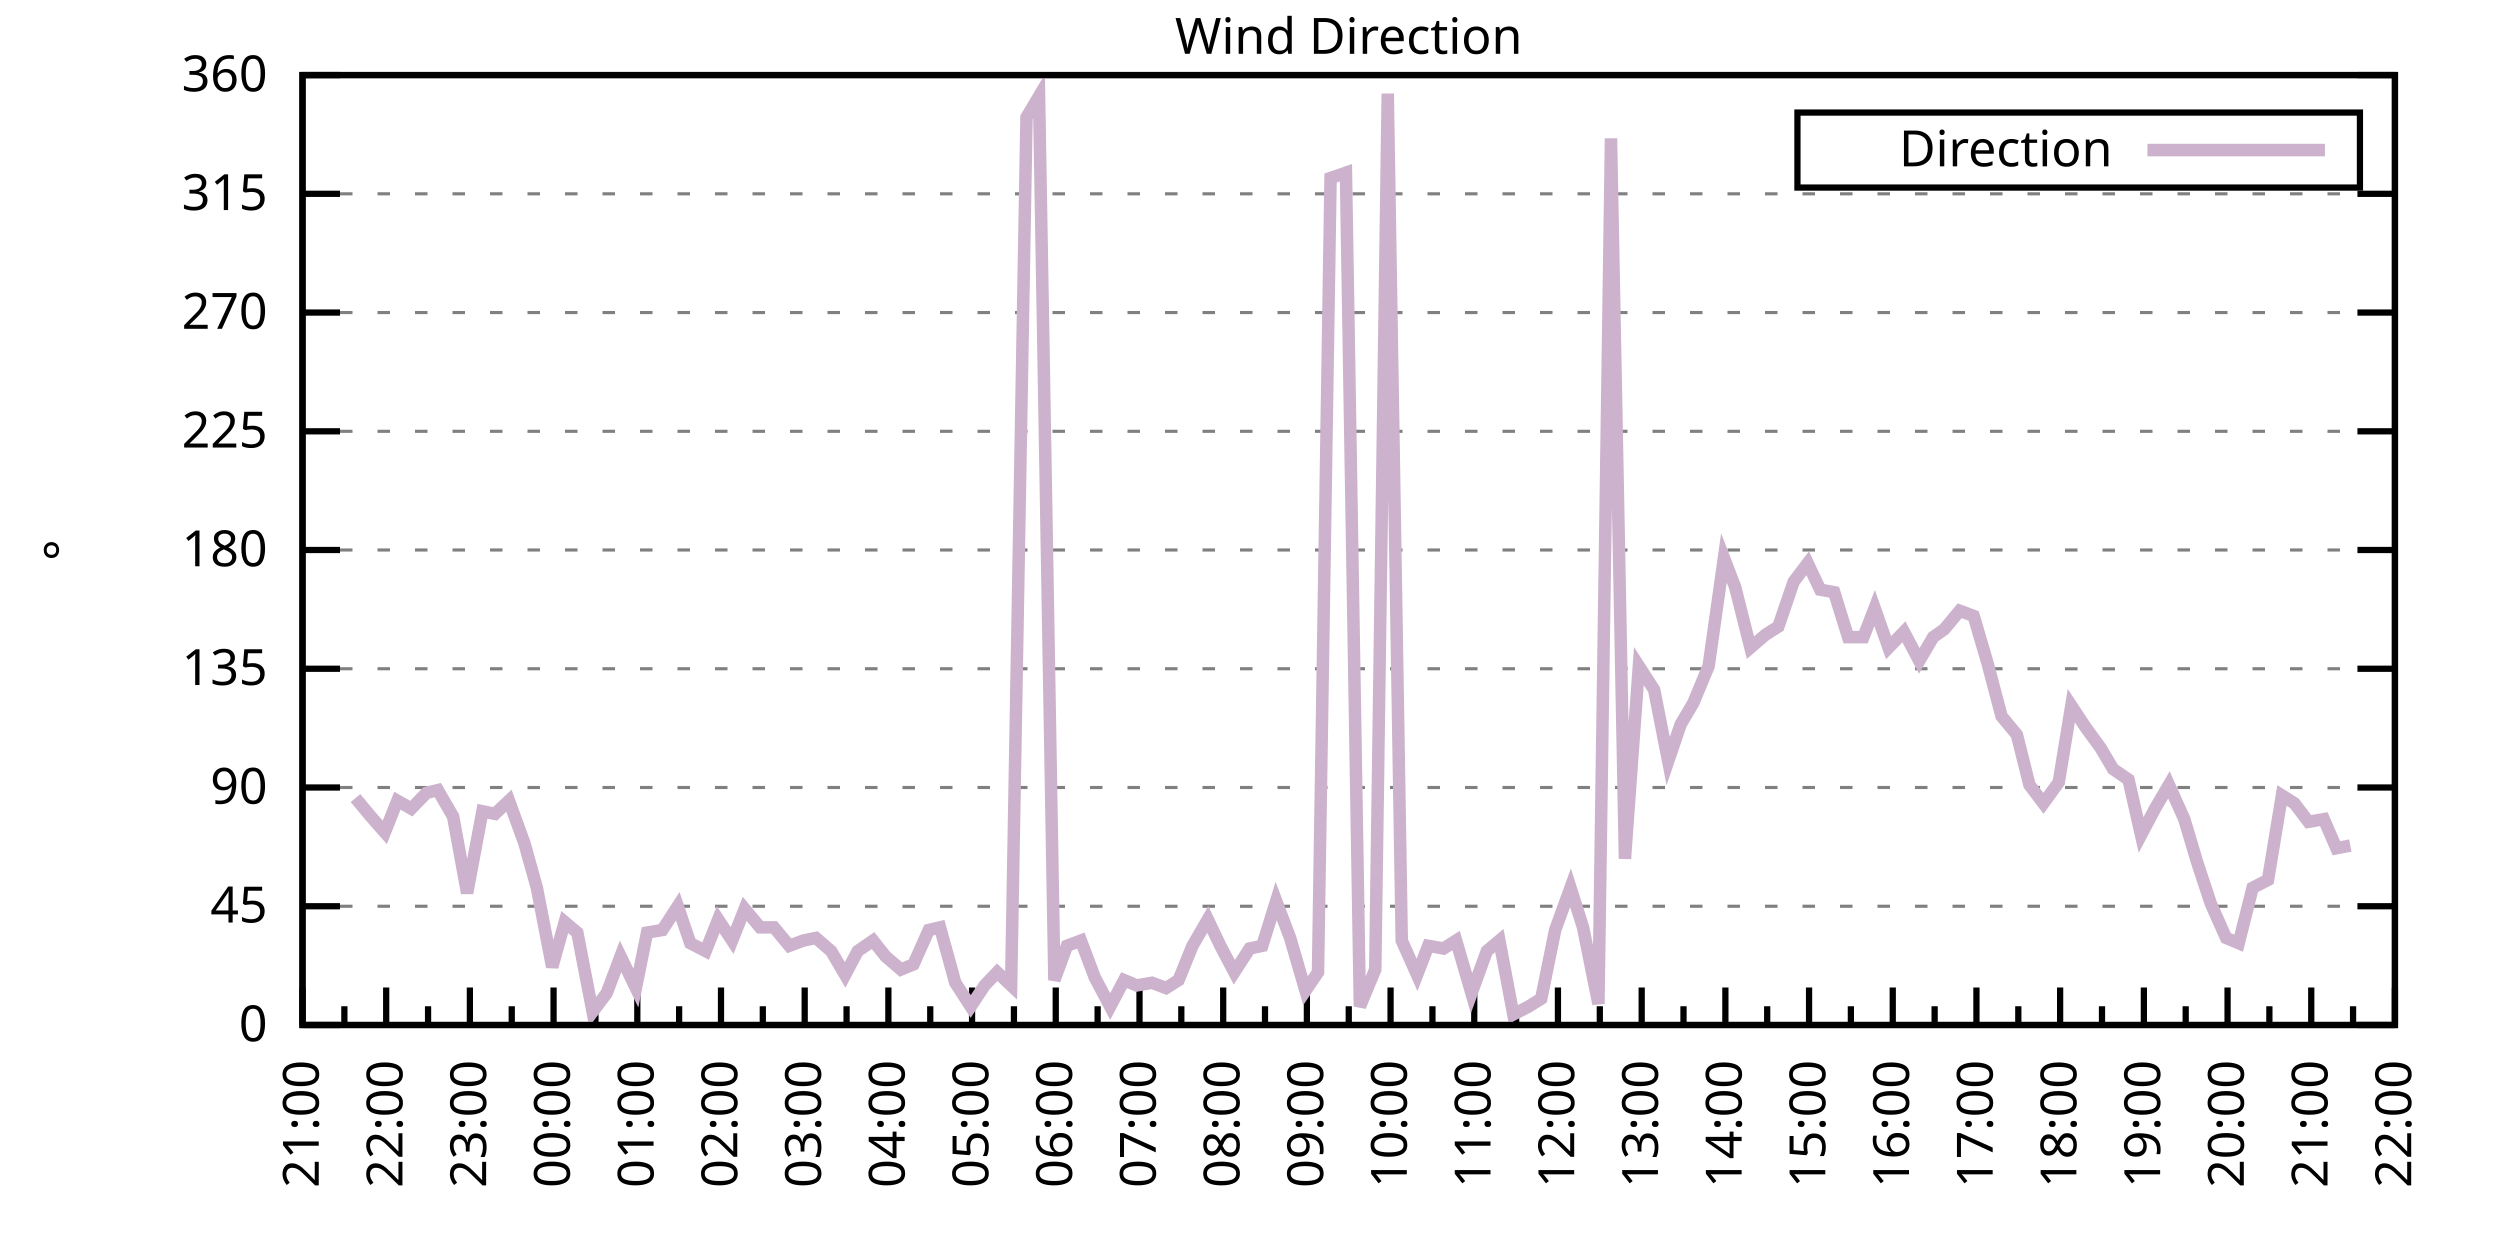
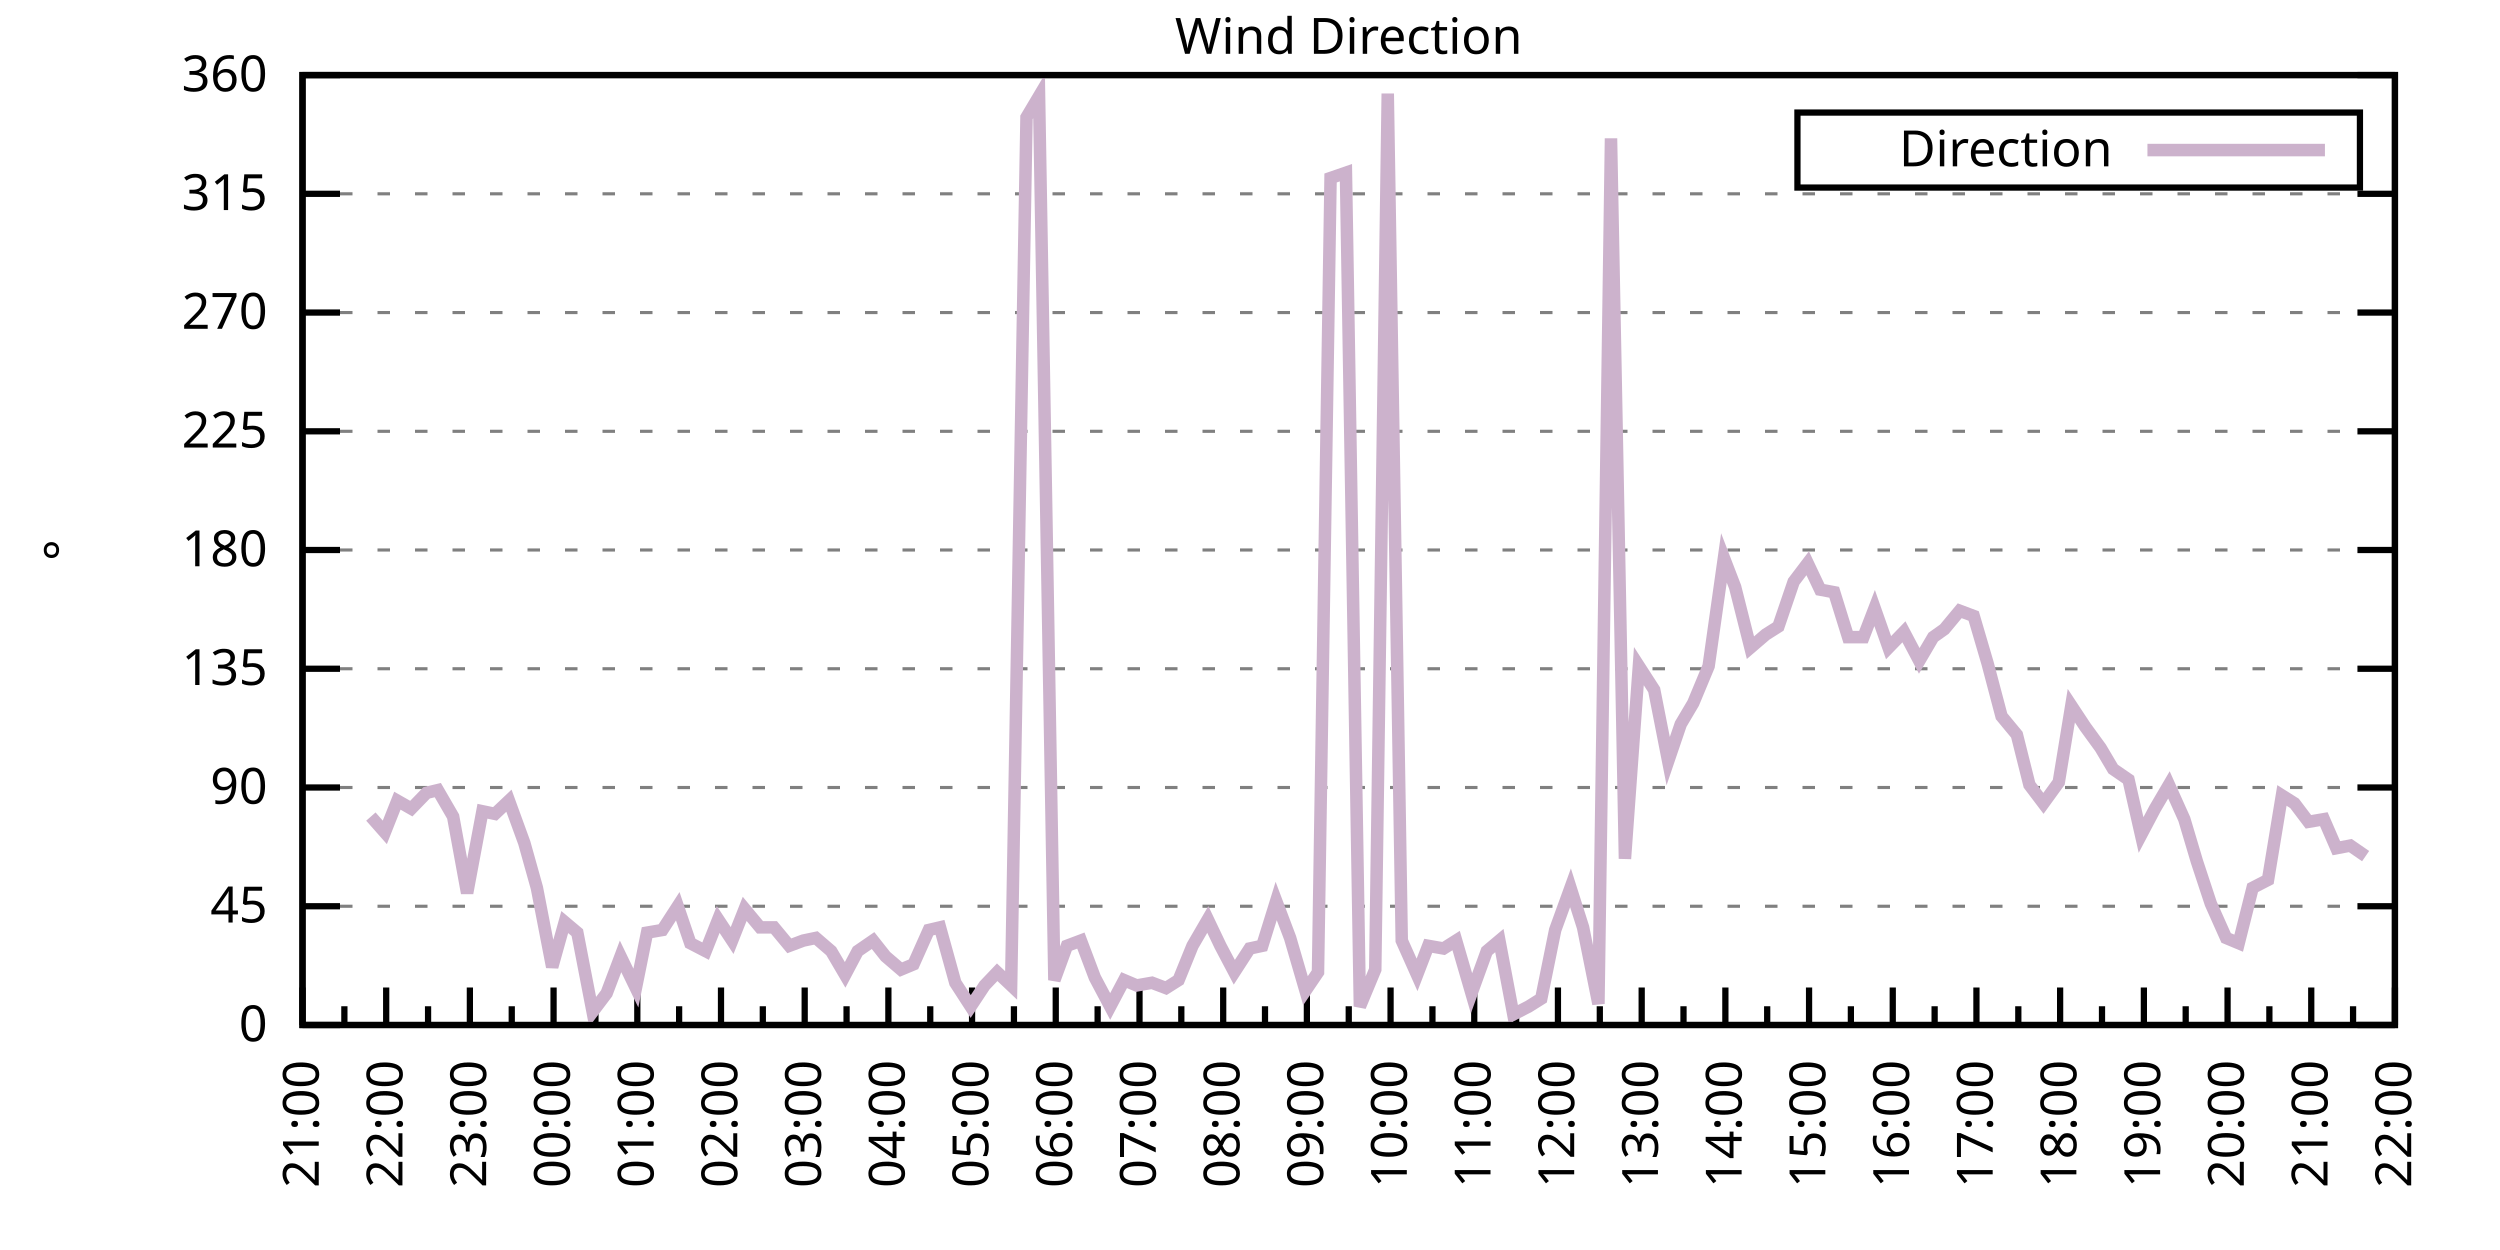
<svg xmlns="http://www.w3.org/2000/svg" xmlns:xlink="http://www.w3.org/1999/xlink" width="400" height="200" viewBox="0 0 400 200">
  <g id="gnuplot_canvas">
    <rect x="0" y="0" width="400" height="200" fill="none" />
    <defs>
      <circle id="gpDot" r="0.5" stroke-width="0.5" stroke="currentColor" />
      <path id="gpPt0" stroke-width="0.333" stroke="currentColor" d="M-1,0 h2 M0,-1 v2" />
      <path id="gpPt1" stroke-width="0.333" stroke="currentColor" d="M-1,-1 L1,1 M1,-1 L-1,1" />
      <path id="gpPt2" stroke-width="0.333" stroke="currentColor" d="M-1,0 L1,0 M0,-1 L0,1 M-1,-1 L1,1 M-1,1 L1,-1" />
      <rect id="gpPt3" stroke-width="0.333" stroke="currentColor" x="-1" y="-1" width="2" height="2" />
      <rect id="gpPt4" stroke-width="0.333" stroke="currentColor" fill="currentColor" x="-1" y="-1" width="2" height="2" />
      <circle id="gpPt5" stroke-width="0.333" stroke="currentColor" cx="0" cy="0" r="1" />
      <use xlink:href="#gpPt5" id="gpPt6" fill="currentColor" stroke="none" />
      <path id="gpPt7" stroke-width="0.333" stroke="currentColor" d="M0,-1.33 L-1.33,0.67 L1.33,0.67 z" />
      <use xlink:href="#gpPt7" id="gpPt8" fill="currentColor" stroke="none" />
      <use xlink:href="#gpPt7" id="gpPt9" stroke="currentColor" transform="rotate(180)" />
      <use xlink:href="#gpPt9" id="gpPt10" fill="currentColor" stroke="none" />
      <use xlink:href="#gpPt3" id="gpPt11" stroke="currentColor" transform="rotate(45)" />
      <use xlink:href="#gpPt11" id="gpPt12" fill="currentColor" stroke="none" />
      <path id="gpPt13" stroke-width="0.333" stroke="currentColor" d="M0,1.330 L1.265,0.411 L0.782,-1.067 L-0.782,-1.076 L-1.265,0.411 z" />
      <use xlink:href="#gpPt13" id="gpPt14" fill="currentColor" stroke="none" />
      <filter id="textbox" filterUnits="objectBoundingBox" x="0" y="0" height="1" width="1">
        <feFlood flood-color="white" flood-opacity="1" result="bgnd" />
        <feComposite in="SourceGraphic" in2="bgnd" operator="atop" />
      </filter>
      <filter id="greybox" filterUnits="objectBoundingBox" x="0" y="0" height="1" width="1">
        <feFlood flood-color="lightgrey" flood-opacity="1" result="grey" />
        <feComposite in="SourceGraphic" in2="grey" operator="atop" />
      </filter>
    </defs>
    <g fill="none" color="white" stroke="currentColor" stroke-width="1.00" stroke-linecap="butt" stroke-linejoin="miter">
</g>
    <g fill="none" color="black" stroke="currentColor" stroke-width="1.00" stroke-linecap="butt" stroke-linejoin="miter">
      <g stroke="none" shape-rendering="crispEdges">
        <polygon fill="rgb(255, 255, 255)" points="48.40,164.00 383.18,164.00 383.18,12.02 48.40,12.02 " />
      </g>
    </g>
    <g fill="none" color="black" stroke="currentColor" stroke-width="1.00" stroke-linecap="butt" stroke-linejoin="miter">
</g>
    <g fill="none" color="black" stroke="black" stroke-width="0.50" stroke-linecap="butt" stroke-linejoin="miter">
</g>
    <g fill="none" color="gray" stroke="currentColor" stroke-width="0.50" stroke-linecap="butt" stroke-linejoin="miter">
      <path stroke="gray" stroke-dasharray="2,4" class="gridline" d="M48.40,164.00 L383.19,164.00  " />
    </g>
    <g fill="none" color="gray" stroke="gray" stroke-width="1.00" stroke-linecap="butt" stroke-linejoin="miter">
</g>
    <g fill="none" color="black" stroke="currentColor" stroke-width="1.00" stroke-linecap="butt" stroke-linejoin="miter">
      <path stroke="black" d="M48.40,164.00 L54.40,164.00 M383.19,164.00 L377.19,164.00  " />
      <g transform="translate(42.80,166.60)" stroke="none" fill="black" font-family="Sans" font-size="8.00" text-anchor="end">
        <text>
          <tspan font-family="Sans"> 0</tspan>
        </text>
      </g>
    </g>
    <g fill="none" color="black" stroke="currentColor" stroke-width="1.00" stroke-linecap="butt" stroke-linejoin="miter">
</g>
    <g fill="none" color="black" stroke="black" stroke-width="0.50" stroke-linecap="butt" stroke-linejoin="miter">
</g>
    <g fill="none" color="gray" stroke="currentColor" stroke-width="0.50" stroke-linecap="butt" stroke-linejoin="miter">
      <path stroke="gray" stroke-dasharray="2,4" class="gridline" d="M48.40,145.00 L383.19,145.00  " />
    </g>
    <g fill="none" color="gray" stroke="gray" stroke-width="1.00" stroke-linecap="butt" stroke-linejoin="miter">
</g>
    <g fill="none" color="black" stroke="currentColor" stroke-width="1.00" stroke-linecap="butt" stroke-linejoin="miter">
      <path stroke="black" d="M48.40,145.00 L54.40,145.00 M383.19,145.00 L377.19,145.00  " />
      <g transform="translate(42.80,147.60)" stroke="none" fill="black" font-family="Sans" font-size="8.00" text-anchor="end">
        <text>
          <tspan font-family="Sans"> 45</tspan>
        </text>
      </g>
    </g>
    <g fill="none" color="black" stroke="currentColor" stroke-width="1.00" stroke-linecap="butt" stroke-linejoin="miter">
</g>
    <g fill="none" color="black" stroke="black" stroke-width="0.50" stroke-linecap="butt" stroke-linejoin="miter">
</g>
    <g fill="none" color="gray" stroke="currentColor" stroke-width="0.50" stroke-linecap="butt" stroke-linejoin="miter">
      <path stroke="gray" stroke-dasharray="2,4" class="gridline" d="M48.40,126.00 L383.19,126.00  " />
    </g>
    <g fill="none" color="gray" stroke="gray" stroke-width="1.00" stroke-linecap="butt" stroke-linejoin="miter">
</g>
    <g fill="none" color="black" stroke="currentColor" stroke-width="1.00" stroke-linecap="butt" stroke-linejoin="miter">
      <path stroke="black" d="M48.40,126.00 L54.40,126.00 M383.19,126.00 L377.19,126.00  " />
      <g transform="translate(42.80,128.60)" stroke="none" fill="black" font-family="Sans" font-size="8.00" text-anchor="end">
        <text>
          <tspan font-family="Sans"> 90</tspan>
        </text>
      </g>
    </g>
    <g fill="none" color="black" stroke="currentColor" stroke-width="1.00" stroke-linecap="butt" stroke-linejoin="miter">
</g>
    <g fill="none" color="black" stroke="black" stroke-width="0.50" stroke-linecap="butt" stroke-linejoin="miter">
</g>
    <g fill="none" color="gray" stroke="currentColor" stroke-width="0.50" stroke-linecap="butt" stroke-linejoin="miter">
      <path stroke="gray" stroke-dasharray="2,4" class="gridline" d="M48.40,107.00 L383.19,107.00  " />
    </g>
    <g fill="none" color="gray" stroke="gray" stroke-width="1.00" stroke-linecap="butt" stroke-linejoin="miter">
</g>
    <g fill="none" color="black" stroke="currentColor" stroke-width="1.00" stroke-linecap="butt" stroke-linejoin="miter">
      <path stroke="black" d="M48.40,107.00 L54.40,107.00 M383.19,107.00 L377.19,107.00  " />
      <g transform="translate(42.80,109.60)" stroke="none" fill="black" font-family="Sans" font-size="8.00" text-anchor="end">
        <text>
          <tspan font-family="Sans"> 135</tspan>
        </text>
      </g>
    </g>
    <g fill="none" color="black" stroke="currentColor" stroke-width="1.00" stroke-linecap="butt" stroke-linejoin="miter">
</g>
    <g fill="none" color="black" stroke="black" stroke-width="0.50" stroke-linecap="butt" stroke-linejoin="miter">
</g>
    <g fill="none" color="gray" stroke="currentColor" stroke-width="0.50" stroke-linecap="butt" stroke-linejoin="miter">
      <path stroke="gray" stroke-dasharray="2,4" class="gridline" d="M48.40,88.00 L383.19,88.00  " />
    </g>
    <g fill="none" color="gray" stroke="gray" stroke-width="1.00" stroke-linecap="butt" stroke-linejoin="miter">
</g>
    <g fill="none" color="black" stroke="currentColor" stroke-width="1.00" stroke-linecap="butt" stroke-linejoin="miter">
      <path stroke="black" d="M48.40,88.00 L54.40,88.00 M383.19,88.00 L377.19,88.00  " />
      <g transform="translate(42.80,90.60)" stroke="none" fill="black" font-family="Sans" font-size="8.00" text-anchor="end">
        <text>
          <tspan font-family="Sans"> 180</tspan>
        </text>
      </g>
    </g>
    <g fill="none" color="black" stroke="currentColor" stroke-width="1.00" stroke-linecap="butt" stroke-linejoin="miter">
</g>
    <g fill="none" color="black" stroke="black" stroke-width="0.50" stroke-linecap="butt" stroke-linejoin="miter">
</g>
    <g fill="none" color="gray" stroke="currentColor" stroke-width="0.50" stroke-linecap="butt" stroke-linejoin="miter">
      <path stroke="gray" stroke-dasharray="2,4" class="gridline" d="M48.40,69.01 L383.19,69.01  " />
    </g>
    <g fill="none" color="gray" stroke="gray" stroke-width="1.00" stroke-linecap="butt" stroke-linejoin="miter">
</g>
    <g fill="none" color="black" stroke="currentColor" stroke-width="1.00" stroke-linecap="butt" stroke-linejoin="miter">
      <path stroke="black" d="M48.40,69.01 L54.40,69.01 M383.19,69.01 L377.19,69.01  " />
      <g transform="translate(42.80,71.61)" stroke="none" fill="black" font-family="Sans" font-size="8.00" text-anchor="end">
        <text>
          <tspan font-family="Sans"> 225</tspan>
        </text>
      </g>
    </g>
    <g fill="none" color="black" stroke="currentColor" stroke-width="1.00" stroke-linecap="butt" stroke-linejoin="miter">
</g>
    <g fill="none" color="black" stroke="black" stroke-width="0.50" stroke-linecap="butt" stroke-linejoin="miter">
</g>
    <g fill="none" color="gray" stroke="currentColor" stroke-width="0.50" stroke-linecap="butt" stroke-linejoin="miter">
      <path stroke="gray" stroke-dasharray="2,4" class="gridline" d="M48.40,50.01 L383.19,50.01  " />
    </g>
    <g fill="none" color="gray" stroke="gray" stroke-width="1.00" stroke-linecap="butt" stroke-linejoin="miter">
</g>
    <g fill="none" color="black" stroke="currentColor" stroke-width="1.00" stroke-linecap="butt" stroke-linejoin="miter">
      <path stroke="black" d="M48.40,50.01 L54.40,50.01 M383.19,50.01 L377.19,50.01  " />
      <g transform="translate(42.80,52.61)" stroke="none" fill="black" font-family="Sans" font-size="8.00" text-anchor="end">
        <text>
          <tspan font-family="Sans"> 270</tspan>
        </text>
      </g>
    </g>
    <g fill="none" color="black" stroke="currentColor" stroke-width="1.00" stroke-linecap="butt" stroke-linejoin="miter">
</g>
    <g fill="none" color="black" stroke="black" stroke-width="0.50" stroke-linecap="butt" stroke-linejoin="miter">
</g>
    <g fill="none" color="gray" stroke="currentColor" stroke-width="0.50" stroke-linecap="butt" stroke-linejoin="miter">
      <path stroke="gray" stroke-dasharray="2,4" class="gridline" d="M48.40,31.01 L383.19,31.01  " />
    </g>
    <g fill="none" color="gray" stroke="gray" stroke-width="1.00" stroke-linecap="butt" stroke-linejoin="miter">
</g>
    <g fill="none" color="black" stroke="currentColor" stroke-width="1.00" stroke-linecap="butt" stroke-linejoin="miter">
      <path stroke="black" d="M48.40,31.01 L54.40,31.01 M383.19,31.01 L377.19,31.01  " />
      <g transform="translate(42.80,33.61)" stroke="none" fill="black" font-family="Sans" font-size="8.00" text-anchor="end">
        <text>
          <tspan font-family="Sans"> 315</tspan>
        </text>
      </g>
    </g>
    <g fill="none" color="black" stroke="currentColor" stroke-width="1.00" stroke-linecap="butt" stroke-linejoin="miter">
</g>
    <g fill="none" color="black" stroke="black" stroke-width="0.50" stroke-linecap="butt" stroke-linejoin="miter">
</g>
    <g fill="none" color="gray" stroke="currentColor" stroke-width="0.50" stroke-linecap="butt" stroke-linejoin="miter">
      <path stroke="gray" stroke-dasharray="2,4" class="gridline" d="M48.40,12.01 L383.19,12.01  " />
    </g>
    <g fill="none" color="gray" stroke="gray" stroke-width="1.00" stroke-linecap="butt" stroke-linejoin="miter">
</g>
    <g fill="none" color="black" stroke="currentColor" stroke-width="1.00" stroke-linecap="butt" stroke-linejoin="miter">
      <path stroke="black" d="M48.40,12.01 L54.40,12.01 M383.19,12.01 L377.19,12.01  " />
      <g transform="translate(42.80,14.61)" stroke="none" fill="black" font-family="Sans" font-size="8.00" text-anchor="end">
        <text>
          <tspan font-family="Sans"> 360</tspan>
        </text>
      </g>
    </g>
    <g fill="none" color="black" stroke="currentColor" stroke-width="1.00" stroke-linecap="butt" stroke-linejoin="miter">
      <path stroke="black" d="M48.40,164.00 L48.40,158.00  " />
      <g transform="translate(51.00,169.60) rotate(270)" stroke="none" fill="black" font-family="Sans" font-size="8.00" text-anchor="end">
        <text>
          <tspan font-family="Sans">21:00</tspan>
        </text>
      </g>
    </g>
    <g fill="none" color="black" stroke="currentColor" stroke-width="1.00" stroke-linecap="butt" stroke-linejoin="miter">
      <path stroke="black" d="M55.10,164.00 L55.10,161.00 M61.79,164.00 L61.79,158.00  " />
      <g transform="translate(64.39,169.60) rotate(270)" stroke="none" fill="black" font-family="Sans" font-size="8.00" text-anchor="end">
        <text>
          <tspan font-family="Sans">22:00</tspan>
        </text>
      </g>
    </g>
    <g fill="none" color="black" stroke="currentColor" stroke-width="1.00" stroke-linecap="butt" stroke-linejoin="miter">
      <path stroke="black" d="M68.49,164.00 L68.49,161.00 M75.18,164.00 L75.18,158.00  " />
      <g transform="translate(77.78,169.60) rotate(270)" stroke="none" fill="black" font-family="Sans" font-size="8.00" text-anchor="end">
        <text>
          <tspan font-family="Sans">23:00</tspan>
        </text>
      </g>
    </g>
    <g fill="none" color="black" stroke="currentColor" stroke-width="1.00" stroke-linecap="butt" stroke-linejoin="miter">
      <path stroke="black" d="M81.88,164.00 L81.88,161.00 M88.57,164.00 L88.57,158.00  " />
      <g transform="translate(91.17,169.60) rotate(270)" stroke="none" fill="black" font-family="Sans" font-size="8.00" text-anchor="end">
        <text>
          <tspan font-family="Sans">00:00</tspan>
        </text>
      </g>
    </g>
    <g fill="none" color="black" stroke="currentColor" stroke-width="1.00" stroke-linecap="butt" stroke-linejoin="miter">
      <path stroke="black" d="M95.27,164.00 L95.27,161.00 M101.97,164.00 L101.97,158.00  " />
      <g transform="translate(104.57,169.60) rotate(270)" stroke="none" fill="black" font-family="Sans" font-size="8.00" text-anchor="end">
        <text>
          <tspan font-family="Sans">01:00</tspan>
        </text>
      </g>
    </g>
    <g fill="none" color="black" stroke="currentColor" stroke-width="1.00" stroke-linecap="butt" stroke-linejoin="miter">
      <path stroke="black" d="M108.66,164.00 L108.66,161.00 M115.36,164.00 L115.36,158.00  " />
      <g transform="translate(117.96,169.60) rotate(270)" stroke="none" fill="black" font-family="Sans" font-size="8.00" text-anchor="end">
        <text>
          <tspan font-family="Sans">02:00</tspan>
        </text>
      </g>
    </g>
    <g fill="none" color="black" stroke="currentColor" stroke-width="1.00" stroke-linecap="butt" stroke-linejoin="miter">
      <path stroke="black" d="M122.05,164.00 L122.05,161.00 M128.75,164.00 L128.75,158.00  " />
      <g transform="translate(131.35,169.60) rotate(270)" stroke="none" fill="black" font-family="Sans" font-size="8.00" text-anchor="end">
        <text>
          <tspan font-family="Sans">03:00</tspan>
        </text>
      </g>
    </g>
    <g fill="none" color="black" stroke="currentColor" stroke-width="1.00" stroke-linecap="butt" stroke-linejoin="miter">
      <path stroke="black" d="M135.45,164.00 L135.45,161.00 M142.14,164.00 L142.14,158.00  " />
      <g transform="translate(144.74,169.60) rotate(270)" stroke="none" fill="black" font-family="Sans" font-size="8.00" text-anchor="end">
        <text>
          <tspan font-family="Sans">04:00</tspan>
        </text>
      </g>
    </g>
    <g fill="none" color="black" stroke="currentColor" stroke-width="1.00" stroke-linecap="butt" stroke-linejoin="miter">
      <path stroke="black" d="M148.84,164.00 L148.84,161.00 M155.53,164.00 L155.53,158.00  " />
      <g transform="translate(158.13,169.60) rotate(270)" stroke="none" fill="black" font-family="Sans" font-size="8.00" text-anchor="end">
        <text>
          <tspan font-family="Sans">05:00</tspan>
        </text>
      </g>
    </g>
    <g fill="none" color="black" stroke="currentColor" stroke-width="1.00" stroke-linecap="butt" stroke-linejoin="miter">
      <path stroke="black" d="M162.23,164.00 L162.23,161.00 M168.92,164.00 L168.92,158.00  " />
      <g transform="translate(171.52,169.60) rotate(270)" stroke="none" fill="black" font-family="Sans" font-size="8.00" text-anchor="end">
        <text>
          <tspan font-family="Sans">06:00</tspan>
        </text>
      </g>
    </g>
    <g fill="none" color="black" stroke="currentColor" stroke-width="1.00" stroke-linecap="butt" stroke-linejoin="miter">
      <path stroke="black" d="M175.62,164.00 L175.62,161.00 M182.32,164.00 L182.32,158.00  " />
      <g transform="translate(184.92,169.60) rotate(270)" stroke="none" fill="black" font-family="Sans" font-size="8.00" text-anchor="end">
        <text>
          <tspan font-family="Sans">07:00</tspan>
        </text>
      </g>
    </g>
    <g fill="none" color="black" stroke="currentColor" stroke-width="1.00" stroke-linecap="butt" stroke-linejoin="miter">
      <path stroke="black" d="M189.01,164.00 L189.01,161.00 M195.71,164.00 L195.71,158.00  " />
      <g transform="translate(198.31,169.60) rotate(270)" stroke="none" fill="black" font-family="Sans" font-size="8.00" text-anchor="end">
        <text>
          <tspan font-family="Sans">08:00</tspan>
        </text>
      </g>
    </g>
    <g fill="none" color="black" stroke="currentColor" stroke-width="1.00" stroke-linecap="butt" stroke-linejoin="miter">
      <path stroke="black" d="M202.40,164.00 L202.40,161.00 M209.10,164.00 L209.10,158.00  " />
      <g transform="translate(211.70,169.60) rotate(270)" stroke="none" fill="black" font-family="Sans" font-size="8.00" text-anchor="end">
        <text>
          <tspan font-family="Sans">09:00</tspan>
        </text>
      </g>
    </g>
    <g fill="none" color="black" stroke="currentColor" stroke-width="1.00" stroke-linecap="butt" stroke-linejoin="miter">
      <path stroke="black" d="M215.80,164.00 L215.80,161.00 M222.49,164.00 L222.49,158.00  " />
      <g transform="translate(225.09,169.60) rotate(270)" stroke="none" fill="black" font-family="Sans" font-size="8.00" text-anchor="end">
        <text>
          <tspan font-family="Sans">10:00</tspan>
        </text>
      </g>
    </g>
    <g fill="none" color="black" stroke="currentColor" stroke-width="1.00" stroke-linecap="butt" stroke-linejoin="miter">
      <path stroke="black" d="M229.19,164.00 L229.19,161.00 M235.88,164.00 L235.88,158.00  " />
      <g transform="translate(238.48,169.60) rotate(270)" stroke="none" fill="black" font-family="Sans" font-size="8.00" text-anchor="end">
        <text>
          <tspan font-family="Sans">11:00</tspan>
        </text>
      </g>
    </g>
    <g fill="none" color="black" stroke="currentColor" stroke-width="1.00" stroke-linecap="butt" stroke-linejoin="miter">
      <path stroke="black" d="M242.58,164.00 L242.58,161.00 M249.27,164.00 L249.27,158.00  " />
      <g transform="translate(251.87,169.60) rotate(270)" stroke="none" fill="black" font-family="Sans" font-size="8.00" text-anchor="end">
        <text>
          <tspan font-family="Sans">12:00</tspan>
        </text>
      </g>
    </g>
    <g fill="none" color="black" stroke="currentColor" stroke-width="1.00" stroke-linecap="butt" stroke-linejoin="miter">
      <path stroke="black" d="M255.97,164.00 L255.97,161.00 M262.67,164.00 L262.67,158.00  " />
      <g transform="translate(265.27,169.60) rotate(270)" stroke="none" fill="black" font-family="Sans" font-size="8.00" text-anchor="end">
        <text>
          <tspan font-family="Sans">13:00</tspan>
        </text>
      </g>
    </g>
    <g fill="none" color="black" stroke="currentColor" stroke-width="1.00" stroke-linecap="butt" stroke-linejoin="miter">
      <path stroke="black" d="M269.36,164.00 L269.36,161.00 M276.06,164.00 L276.06,158.00  " />
      <g transform="translate(278.66,169.60) rotate(270)" stroke="none" fill="black" font-family="Sans" font-size="8.00" text-anchor="end">
        <text>
          <tspan font-family="Sans">14:00</tspan>
        </text>
      </g>
    </g>
    <g fill="none" color="black" stroke="currentColor" stroke-width="1.00" stroke-linecap="butt" stroke-linejoin="miter">
      <path stroke="black" d="M282.75,164.00 L282.75,161.00 M289.45,164.00 L289.45,158.00  " />
      <g transform="translate(292.05,169.60) rotate(270)" stroke="none" fill="black" font-family="Sans" font-size="8.00" text-anchor="end">
        <text>
          <tspan font-family="Sans">15:00</tspan>
        </text>
      </g>
    </g>
    <g fill="none" color="black" stroke="currentColor" stroke-width="1.00" stroke-linecap="butt" stroke-linejoin="miter">
      <path stroke="black" d="M296.14,164.00 L296.14,161.00 M302.84,164.00 L302.84,158.00  " />
      <g transform="translate(305.44,169.60) rotate(270)" stroke="none" fill="black" font-family="Sans" font-size="8.00" text-anchor="end">
        <text>
          <tspan font-family="Sans">16:00</tspan>
        </text>
      </g>
    </g>
    <g fill="none" color="black" stroke="currentColor" stroke-width="1.00" stroke-linecap="butt" stroke-linejoin="miter">
      <path stroke="black" d="M309.54,164.00 L309.54,161.00 M316.23,164.00 L316.23,158.00  " />
      <g transform="translate(318.83,169.60) rotate(270)" stroke="none" fill="black" font-family="Sans" font-size="8.00" text-anchor="end">
        <text>
          <tspan font-family="Sans">17:00</tspan>
        </text>
      </g>
    </g>
    <g fill="none" color="black" stroke="currentColor" stroke-width="1.00" stroke-linecap="butt" stroke-linejoin="miter">
      <path stroke="black" d="M322.93,164.00 L322.93,161.00 M329.62,164.00 L329.62,158.00  " />
      <g transform="translate(332.22,169.60) rotate(270)" stroke="none" fill="black" font-family="Sans" font-size="8.00" text-anchor="end">
        <text>
          <tspan font-family="Sans">18:00</tspan>
        </text>
      </g>
    </g>
    <g fill="none" color="black" stroke="currentColor" stroke-width="1.00" stroke-linecap="butt" stroke-linejoin="miter">
      <path stroke="black" d="M336.32,164.00 L336.32,161.00 M343.02,164.00 L343.02,158.00  " />
      <g transform="translate(345.62,169.60) rotate(270)" stroke="none" fill="black" font-family="Sans" font-size="8.00" text-anchor="end">
        <text>
          <tspan font-family="Sans">19:00</tspan>
        </text>
      </g>
    </g>
    <g fill="none" color="black" stroke="currentColor" stroke-width="1.00" stroke-linecap="butt" stroke-linejoin="miter">
      <path stroke="black" d="M349.71,164.00 L349.71,161.00 M356.41,164.00 L356.41,158.00  " />
      <g transform="translate(359.01,169.60) rotate(270)" stroke="none" fill="black" font-family="Sans" font-size="8.00" text-anchor="end">
        <text>
          <tspan font-family="Sans">20:00</tspan>
        </text>
      </g>
    </g>
    <g fill="none" color="black" stroke="currentColor" stroke-width="1.00" stroke-linecap="butt" stroke-linejoin="miter">
      <path stroke="black" d="M363.10,164.00 L363.10,161.00 M369.80,164.00 L369.80,158.00  " />
      <g transform="translate(372.40,169.60) rotate(270)" stroke="none" fill="black" font-family="Sans" font-size="8.00" text-anchor="end">
        <text>
          <tspan font-family="Sans">21:00</tspan>
        </text>
      </g>
    </g>
    <g fill="none" color="black" stroke="currentColor" stroke-width="1.00" stroke-linecap="butt" stroke-linejoin="miter">
      <path stroke="black" d="M376.49,164.00 L376.49,161.00 M383.19,164.00 L383.19,158.00  " />
      <g transform="translate(385.79,169.60) rotate(270)" stroke="none" fill="black" font-family="Sans" font-size="8.00" text-anchor="end">
        <text>
          <tspan font-family="Sans">22:00</tspan>
        </text>
      </g>
    </g>
    <g fill="none" color="black" stroke="currentColor" stroke-width="1.00" stroke-linecap="butt" stroke-linejoin="miter">
</g>
    <g fill="none" color="black" stroke="currentColor" stroke-width="1.00" stroke-linecap="butt" stroke-linejoin="miter">
      <path stroke="black" d="M48.40,12.01 L48.40,164.00 L383.19,164.00 L383.19,12.01 L48.40,12.01 Z  " />
    </g>
    <g fill="none" color="black" stroke="currentColor" stroke-width="1.00" stroke-linecap="butt" stroke-linejoin="miter">
      <g transform="translate(12.80,88.01) rotate(270)" stroke="none" fill="black" font-family="Sans" font-size="8.00" text-anchor="middle">
        <text>
          <tspan font-family="Sans">°</tspan>
        </text>
      </g>
    </g>
    <g fill="none" color="black" stroke="currentColor" stroke-width="1.00" stroke-linecap="butt" stroke-linejoin="miter">
</g>
    <g fill="none" color="black" stroke="currentColor" stroke-width="1.00" stroke-linecap="butt" stroke-linejoin="miter">
      <path stroke="black" d="M287.59,30.01 L287.59,18.01 L377.59,18.01 L377.59,30.01 L287.59,30.01 Z  " />
    </g>
    <g id="Wind_direction_plot_1">
      <g fill="none" color="white" stroke="black" stroke-width="2.00" stroke-linecap="butt" stroke-linejoin="miter">
</g>
      <g fill="none" color="black" stroke="currentColor" stroke-width="2.00" stroke-linecap="butt" stroke-linejoin="miter">
        <g transform="translate(337.99,26.61)" stroke="none" fill="black" font-family="Sans" font-size="8.00" text-anchor="end">
          <text>
            <tspan font-family="Sans">Direction</tspan>
          </text>
        </g>
      </g>
      <g fill="none" color="black" stroke="currentColor" stroke-width="2.00" stroke-linecap="butt" stroke-linejoin="miter">
-         <path stroke="rgb(204, 178, 204)" d="M343.59,24.01 L371.99,24.01 M56.88,127.69 L59.34,130.65 L61.57,133.18 L63.58,128.11 L65.81,129.38 L68.26,126.85   L70.05,126.42 L72.50,130.65 L74.74,142.89 L77.19,129.80 L79.20,130.22 L81.43,128.11 L83.89,134.87 L85.90,142.05   L88.35,154.71 L90.36,147.53 L92.37,149.22 L94.82,161.89 L97.06,158.93 L99.29,153.02 L101.74,158.09 L103.53,149.22   L105.98,148.80 L108.44,145.00 L110.45,150.91 L112.90,152.18 L114.91,147.11 L117.14,150.49 L119.15,145.42 L121.61,148.38   L123.84,148.38 L126.29,151.33 L128.53,150.49 L130.54,150.07 L132.99,152.18 L135.22,155.98 L137.23,152.18 L139.69,150.49   L141.69,153.02 L144.15,155.13 L146.16,154.29 L148.61,148.80 L150.40,148.38 L152.85,157.24 L155.31,161.04 L157.54,157.67   L159.55,155.56 L161.78,157.67 L164.24,18.77 L166.25,15.39 L168.70,156.82 L170.71,151.33 L172.94,150.49 L175.17,156.40   L177.63,161.04 L179.86,156.82 L181.87,157.67 L184.32,157.24 L186.56,158.09 L188.57,156.82 L190.80,151.33 L193.25,147.11   L195.26,151.33 L197.49,155.56 L199.95,151.76 L201.96,151.33 L204.19,144.16 L206.42,150.07 L208.88,158.51 L210.88,155.56   L212.89,28.48 L215.35,27.63 L217.58,161.04 L220.04,155.13 L222.04,14.97 L224.28,150.49 L226.73,155.98 L228.52,151.33   L230.97,151.76 L232.98,150.49 L235.44,158.93 L237.89,152.18 L239.90,150.49 L242.13,162.31 L244.59,161.04 L246.60,159.78   L248.83,148.80 L251.28,142.05 L253.29,148.38 L255.75,160.62 L257.76,22.14 L259.99,137.40 L262.22,106.58 L264.67,110.38   L266.91,121.78 L268.92,115.87 L270.92,112.49 L273.38,106.58 L275.83,89.27 L277.62,93.92 L280.07,103.63 L282.53,101.52   L284.54,100.25 L286.99,93.07 L289.23,90.12 L291.23,94.34 L293.47,94.76 L295.70,101.94 L298.15,101.94 L299.94,97.29   L302.17,103.63 L304.63,101.09 L307.08,105.74 L309.31,101.94 L311.10,100.67 L313.55,97.72 L315.79,98.56 L318.02,106.16   L320.25,114.60 L322.70,117.56 L324.71,125.58 L326.95,128.54 L329.40,125.16 L331.41,112.91 L333.64,116.29 L336.10,119.67   L338.10,123.05 L340.56,124.74 L342.57,133.60 L344.80,129.38 L347.03,125.58 L349.49,131.07 L351.50,137.82 L353.73,144.58   L356.18,150.07 L358.19,150.91 L360.42,142.05 L362.88,140.78 L365.11,127.27 L367.12,128.54 L369.35,131.49 L371.81,131.07   L373.82,135.71 L376.05,135.29  " />
+         <path stroke="rgb(204, 178, 204)" d="M343.59,24.01 L371.99,24.01 M59.34,130.65 L61.57,133.18 L63.58,128.11 L65.81,129.38 L68.26,126.85 L70.05,126.42   L72.50,130.65 L74.74,142.89 L77.19,129.80 L79.20,130.22 L81.43,128.11 L83.89,134.87 L85.90,142.05 L88.35,154.71   L90.36,147.53 L92.37,149.22 L94.82,161.89 L97.06,158.93 L99.29,153.02 L101.74,158.09 L103.53,149.22 L105.98,148.80   L108.44,145.00 L110.45,150.91 L112.90,152.18 L114.91,147.11 L117.14,150.49 L119.15,145.42 L121.61,148.38 L123.84,148.38   L126.29,151.33 L128.53,150.49 L130.54,150.07 L132.99,152.18 L135.22,155.98 L137.23,152.18 L139.69,150.49 L141.69,153.02   L144.15,155.13 L146.16,154.29 L148.61,148.80 L150.40,148.38 L152.85,157.24 L155.31,161.04 L157.54,157.67 L159.55,155.56   L161.78,157.67 L164.24,18.77 L166.25,15.39 L168.70,156.82 L170.71,151.33 L172.94,150.49 L175.17,156.40 L177.63,161.04   L179.86,156.82 L181.87,157.67 L184.32,157.24 L186.56,158.09 L188.57,156.82 L190.80,151.33 L193.25,147.11 L195.26,151.33   L197.49,155.56 L199.95,151.76 L201.96,151.33 L204.19,144.16 L206.42,150.07 L208.88,158.51 L210.88,155.56 L212.89,28.48   L215.35,27.63 L217.58,161.04 L220.04,155.13 L222.04,14.97 L224.28,150.49 L226.73,155.98 L228.52,151.33 L230.97,151.76   L232.98,150.49 L235.44,158.93 L237.89,152.18 L239.90,150.49 L242.13,162.31 L244.59,161.04 L246.60,159.78 L248.83,148.80   L251.28,142.05 L253.29,148.38 L255.75,160.62 L257.76,22.14 L259.99,137.40 L262.22,106.58 L264.67,110.38 L266.91,121.78   L268.92,115.87 L270.92,112.49 L273.38,106.58 L275.83,89.27 L277.62,93.92 L280.07,103.63 L282.53,101.52 L284.54,100.25   L286.99,93.07 L289.23,90.12 L291.23,94.34 L293.47,94.76 L295.70,101.94 L298.15,101.94 L299.94,97.29 L302.17,103.63   L304.63,101.09 L307.08,105.74 L309.31,101.94 L311.10,100.67 L313.55,97.72 L315.79,98.56 L318.02,106.16 L320.25,114.60   L322.70,117.56 L324.71,125.58 L326.95,128.54 L329.40,125.16 L331.41,112.91 L333.64,116.29 L336.10,119.67 L338.10,123.05   L340.56,124.74 L342.57,133.60 L344.80,129.38 L347.03,125.58 L349.49,131.07 L351.50,137.82 L353.73,144.58 L356.18,150.07   L358.19,150.91 L360.42,142.05 L362.88,140.78 L365.11,127.27 L367.12,128.54 L369.35,131.49 L371.81,131.07 L373.82,135.71   L376.05,135.29 L378.50,136.98  " />
      </g>
    </g>
    <g fill="none" color="black" stroke="currentColor" stroke-width="2.00" stroke-linecap="butt" stroke-linejoin="miter">
</g>
    <g fill="none" color="black" stroke="black" stroke-width="1.00" stroke-linecap="butt" stroke-linejoin="miter">
</g>
    <g fill="none" color="black" stroke="currentColor" stroke-width="1.00" stroke-linecap="butt" stroke-linejoin="miter">
      <path stroke="black" d="M48.40,12.01 L48.40,164.00 L383.19,164.00 L383.19,12.01 L48.40,12.01 Z  " />
    </g>
    <g fill="none" color="black" stroke="currentColor" stroke-width="1.00" stroke-linecap="butt" stroke-linejoin="miter">
      <g transform="translate(215.79,8.61)" stroke="none" fill="black" font-family="Sans" font-size="8.00" text-anchor="middle">
        <text>
          <tspan font-family="Sans">Wind Direction</tspan>
        </text>
      </g>
    </g>
    <g fill="none" color="black" stroke="currentColor" stroke-width="1.00" stroke-linecap="butt" stroke-linejoin="miter">
</g>
  </g>
</svg>
